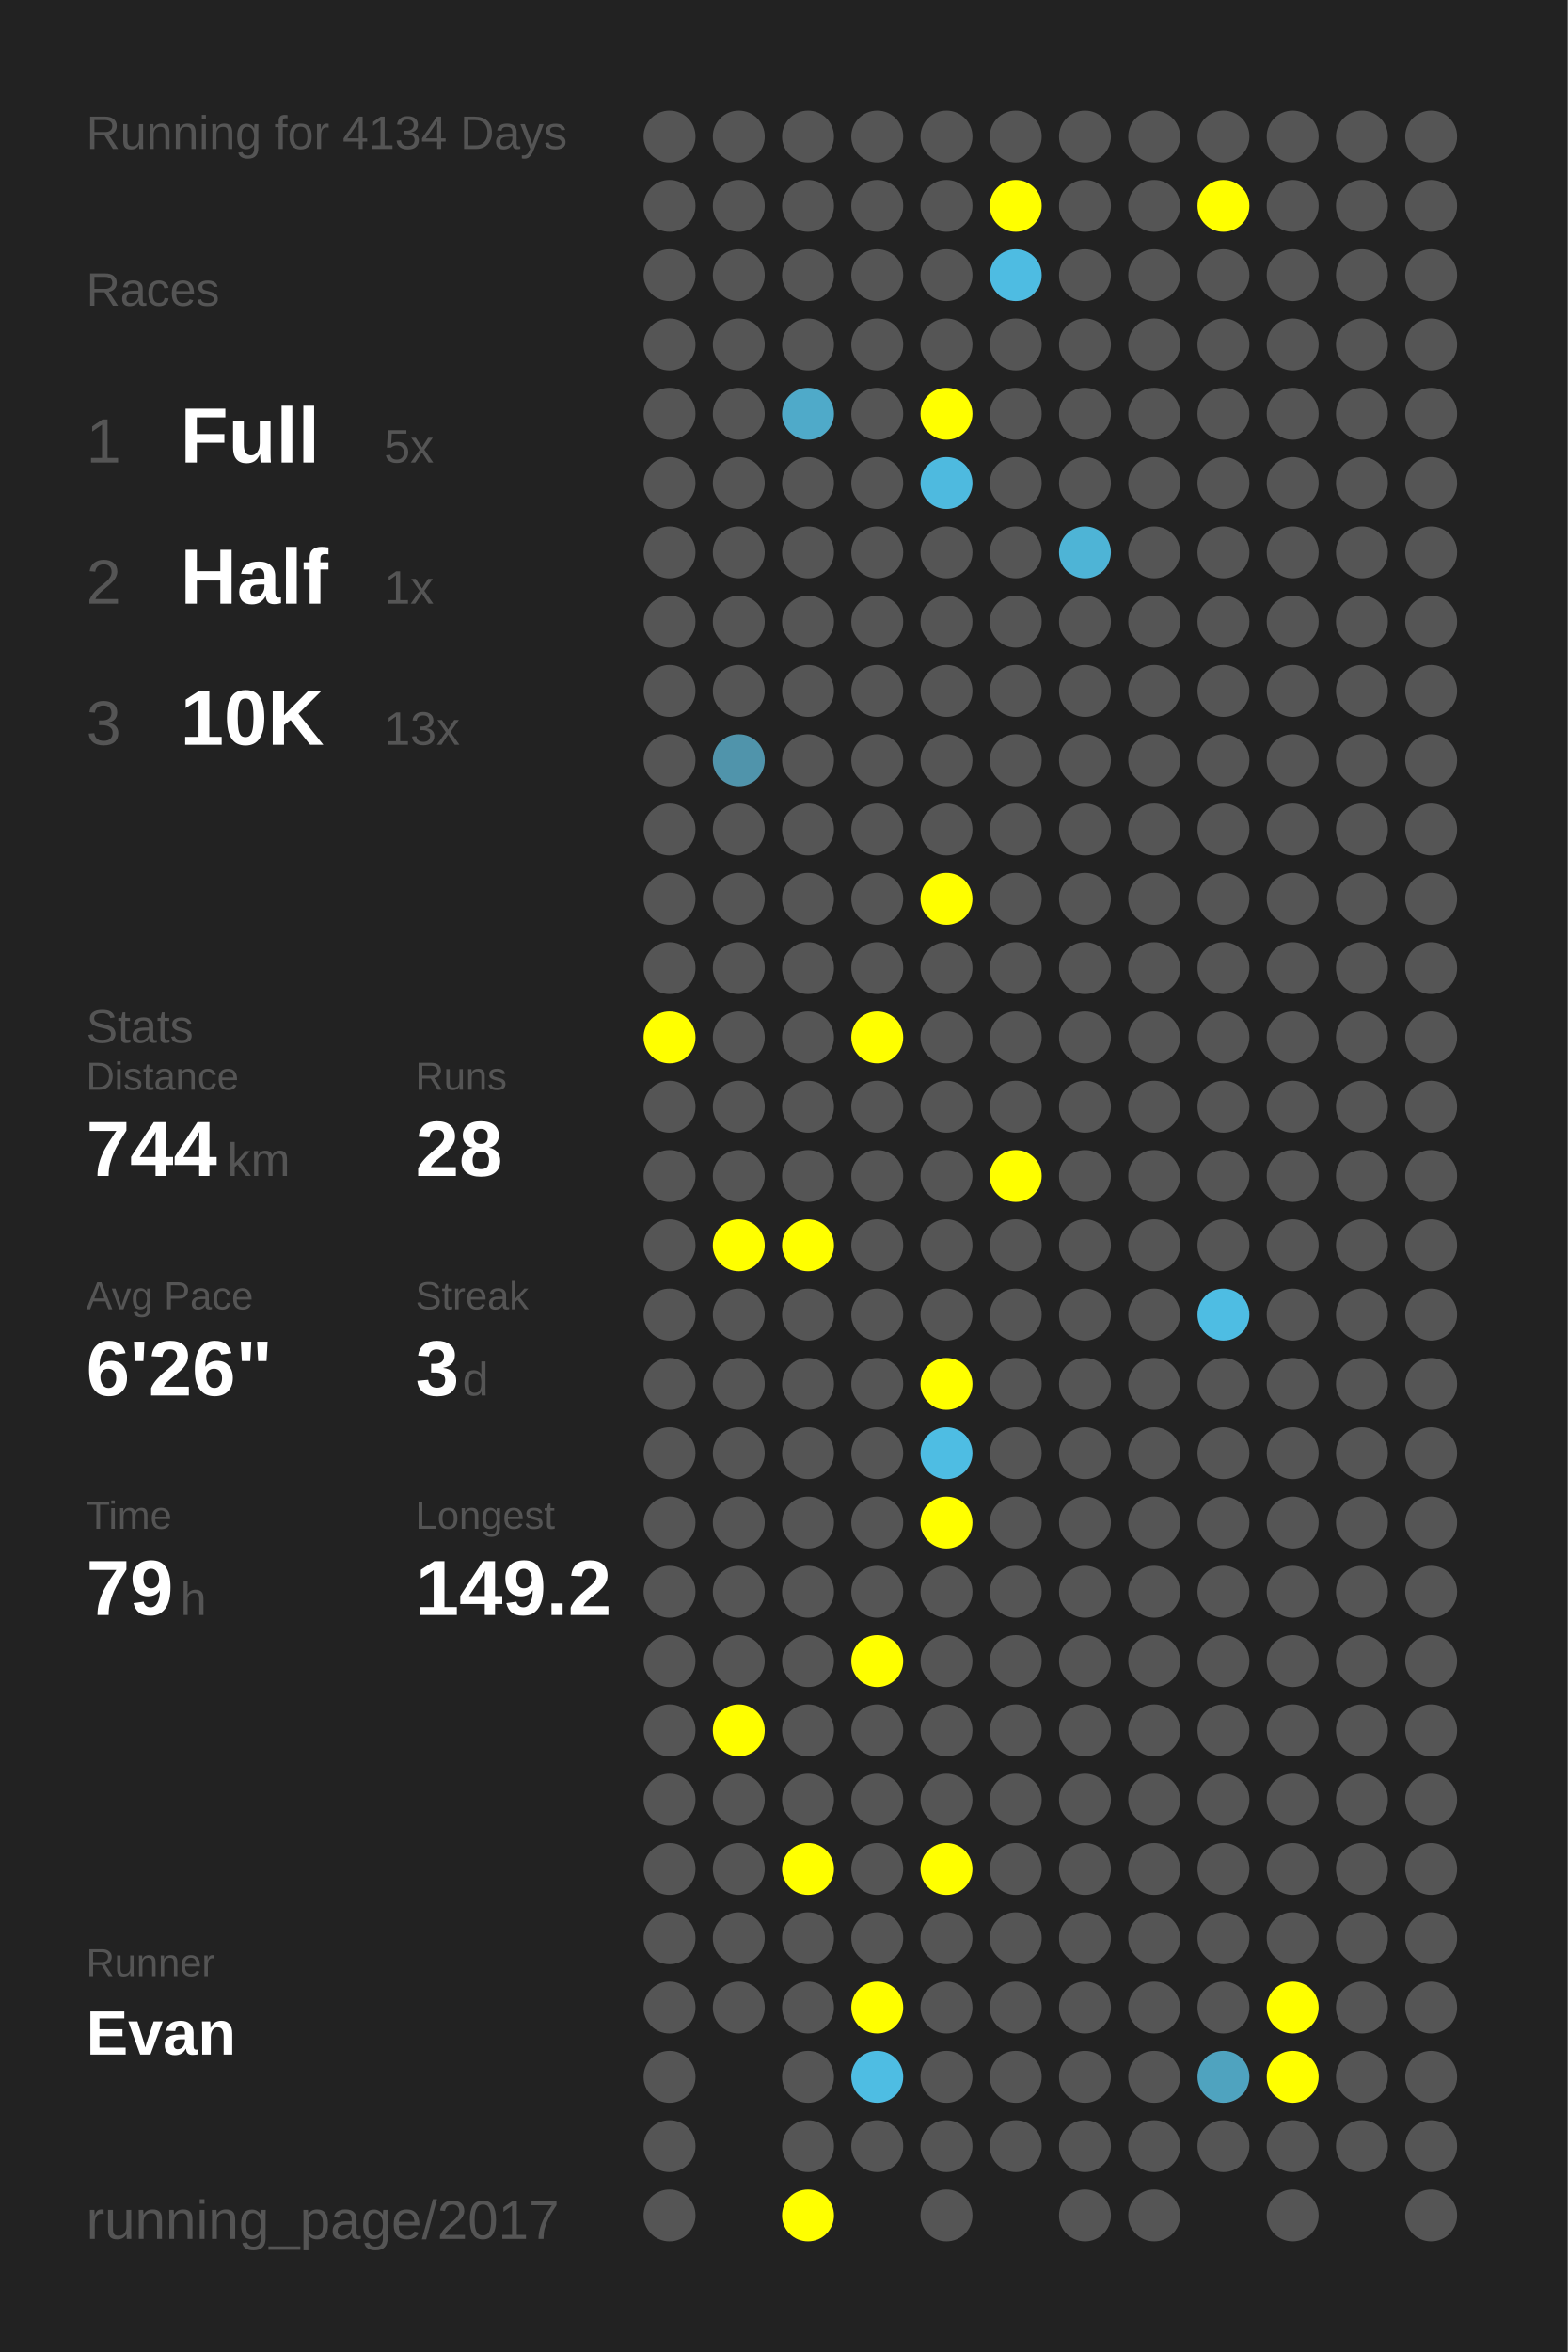
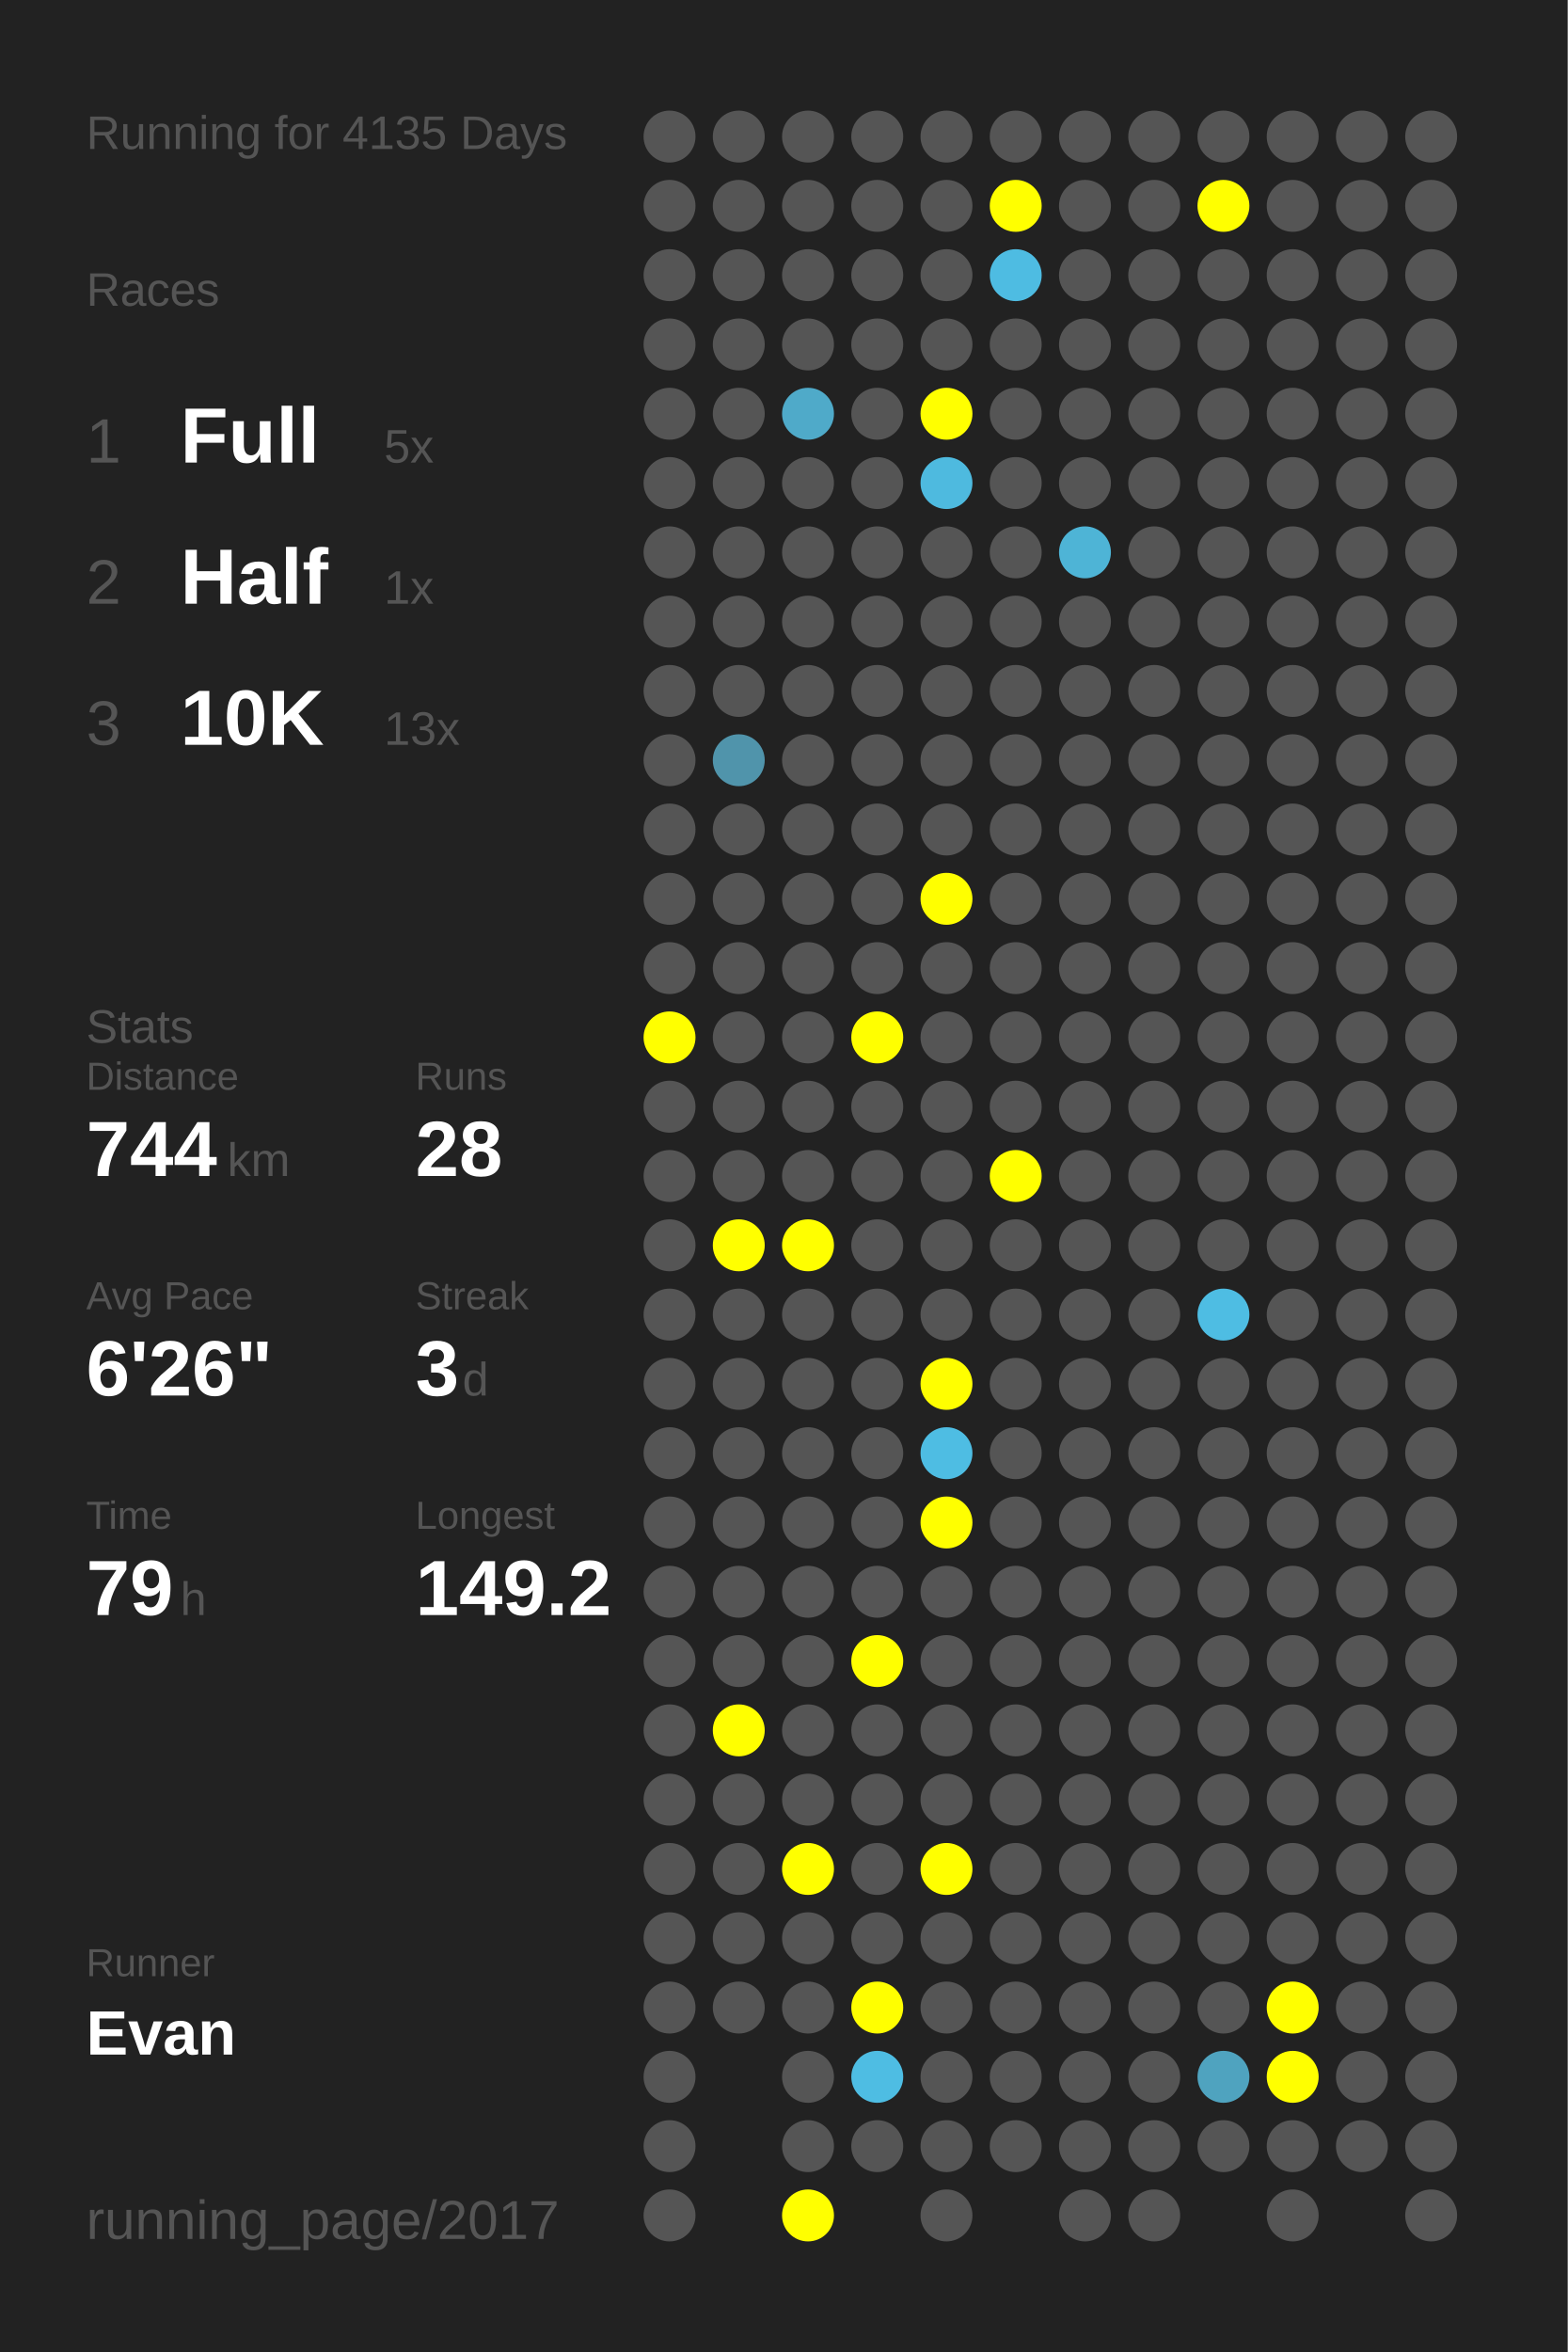
<svg xmlns="http://www.w3.org/2000/svg" baseProfile="full" height="300mm" version="1.1" viewBox="0,0,200,300" width="200mm">
  <defs />
  <rect fill="#222222" height="300" width="200" x="0" y="0" />
-   <text fill="#555555" style="font-size:6px; font-family:Arial;" x="11" y="19">Running for 4134 Days</text>
+   <text fill="#555555" style="font-size:6px; font-family:Arial;" x="11" y="19">Running for 4135 Days</text>
  <text fill="#555555" style="font-size:6px; font-family:Arial;" x="11" y="39">Races</text>
  <text fill="#555555" style="font-size:8px; font-family:Arial;" x="11" y="59">1</text>
  <text fill="#FFFFFF" style="font-size:10px; font-family:Arial; font-weight:bold;" x="23" y="59">Full</text>
  <text fill="#555555" style="font-size:6px; font-family:Arial;" x="49" y="59">5x</text>
  <text fill="#555555" style="font-size:8px; font-family:Arial;" x="11" y="77">2</text>
  <text fill="#FFFFFF" style="font-size:10px; font-family:Arial; font-weight:bold;" x="23" y="77">Half</text>
  <text fill="#555555" style="font-size:6px; font-family:Arial;" x="49" y="77">1x</text>
  <text fill="#555555" style="font-size:8px; font-family:Arial;" x="11" y="95">3</text>
  <text fill="#FFFFFF" style="font-size:10px; font-family:Arial; font-weight:bold;" x="23" y="95">10K</text>
  <text fill="#555555" style="font-size:6px; font-family:Arial;" x="49" y="95">13x</text>
  <text fill="#555555" style="font-size:6px; font-family:Arial;" x="11" y="133">Stats</text>
  <text fill="#555555" style="font-size:5px; font-family:Arial;" x="11" y="139">Distance</text>
  <text fill="#FFFFFF" style="font-size:10px; font-family:Arial; font-weight:bold;" x="11" y="150">744</text>
  <text fill="#555555" style="font-size:6px; font-family:Arial;" x="29" y="150">km</text>
  <text fill="#555555" style="font-size:5px; font-family:Arial;" x="53" y="139">Runs</text>
  <text fill="#FFFFFF" style="font-size:10px; font-family:Arial; font-weight:bold;" x="53" y="150">28</text>
  <text fill="#555555" style="font-size:5px; font-family:Arial;" x="11" y="167">Avg Pace</text>
  <text fill="#FFFFFF" style="font-size:10px; font-family:Arial; font-weight:bold;" x="11" y="178">6'26"</text>
  <text fill="#555555" style="font-size:5px; font-family:Arial;" x="53" y="167">Streak</text>
  <text fill="#FFFFFF" style="font-size:10px; font-family:Arial; font-weight:bold;" x="53" y="178">3</text>
  <text fill="#555555" style="font-size:6px; font-family:Arial;" x="59" y="178">d</text>
  <text fill="#555555" style="font-size:5px; font-family:Arial;" x="11" y="195">Time</text>
  <text fill="#FFFFFF" style="font-size:10px; font-family:Arial; font-weight:bold;" x="11" y="206">79</text>
  <text fill="#555555" style="font-size:6px; font-family:Arial;" x="23" y="206">h</text>
  <text fill="#555555" style="font-size:5px; font-family:Arial;" x="53" y="195">Longest</text>
  <text fill="#FFFFFF" style="font-size:10px; font-family:Arial; font-weight:bold;" x="53" y="206">149.2</text>
  <text fill="#555555" style="font-size:5px; font-family:Arial;" x="11" y="252.065">Runner</text>
  <text fill="#FFFFFF" style="font-size:8px; font-family:Arial; font-weight:bold;" x="11" y="262.065">Evan</text>
  <text fill="#555555" style="font-size:7px; font-family:Arial;" x="11" y="285.581">running_page/2017</text>
  <circle cx="85.417" cy="17.419" fill="#555555" r="3.312" />
  <circle cx="85.417" cy="26.258" fill="#555555" r="3.312" />
  <circle cx="85.417" cy="35.097" fill="#555555" r="3.312" />
  <circle cx="85.417" cy="43.935" fill="#555555" r="3.312" />
  <circle cx="85.417" cy="52.774" fill="#555555" r="3.312" />
  <circle cx="85.417" cy="61.613" fill="#555555" r="3.312" />
  <circle cx="85.417" cy="70.452" fill="#555555" r="3.312" />
  <circle cx="85.417" cy="79.29" fill="#555555" r="3.312" />
  <circle cx="85.417" cy="88.129" fill="#555555" r="3.312" />
  <circle cx="85.417" cy="96.968" fill="#555555" r="3.312" />
  <circle cx="85.417" cy="105.806" fill="#555555" r="3.312" />
  <circle cx="85.417" cy="114.645" fill="#555555" r="3.312" />
  <circle cx="85.417" cy="123.484" fill="#555555" r="3.312" />
  <circle cx="85.417" cy="132.323" fill="#FFFF00" r="3.312" />
  <circle cx="85.417" cy="141.161" fill="#555555" r="3.312" />
  <circle cx="85.417" cy="150" fill="#555555" r="3.312" />
  <circle cx="85.417" cy="158.839" fill="#555555" r="3.312" />
  <circle cx="85.417" cy="167.677" fill="#555555" r="3.312" />
  <circle cx="85.417" cy="176.516" fill="#555555" r="3.312" />
  <circle cx="85.417" cy="185.355" fill="#555555" r="3.312" />
  <circle cx="85.417" cy="194.194" fill="#555555" r="3.312" />
  <circle cx="85.417" cy="203.032" fill="#555555" r="3.312" />
  <circle cx="85.417" cy="211.871" fill="#555555" r="3.312" />
  <circle cx="85.417" cy="220.71" fill="#555555" r="3.312" />
  <circle cx="85.417" cy="229.548" fill="#555555" r="3.312" />
  <circle cx="85.417" cy="238.387" fill="#555555" r="3.312" />
  <circle cx="85.417" cy="247.226" fill="#555555" r="3.312" />
  <circle cx="85.417" cy="256.065" fill="#555555" r="3.312" />
  <circle cx="85.417" cy="264.903" fill="#555555" r="3.312" />
  <circle cx="85.417" cy="273.742" fill="#555555" r="3.312" />
  <circle cx="85.417" cy="282.581" fill="#555555" r="3.312" />
  <circle cx="94.25" cy="17.419" fill="#555555" r="3.312" />
  <circle cx="94.25" cy="26.258" fill="#555555" r="3.312" />
  <circle cx="94.25" cy="35.097" fill="#555555" r="3.312" />
  <circle cx="94.25" cy="43.935" fill="#555555" r="3.312" />
  <circle cx="94.25" cy="52.774" fill="#555555" r="3.312" />
  <circle cx="94.25" cy="61.613" fill="#555555" r="3.312" />
  <circle cx="94.25" cy="70.452" fill="#555555" r="3.312" />
  <circle cx="94.25" cy="79.29" fill="#555555" r="3.312" />
  <circle cx="94.25" cy="88.129" fill="#555555" r="3.312" />
  <circle cx="94.25" cy="96.968" fill="#5094ab" r="3.312" />
  <circle cx="94.25" cy="105.806" fill="#555555" r="3.312" />
  <circle cx="94.25" cy="114.645" fill="#555555" r="3.312" />
  <circle cx="94.25" cy="123.484" fill="#555555" r="3.312" />
  <circle cx="94.25" cy="132.323" fill="#555555" r="3.312" />
  <circle cx="94.25" cy="141.161" fill="#555555" r="3.312" />
  <circle cx="94.25" cy="150" fill="#555555" r="3.312" />
  <circle cx="94.25" cy="158.839" fill="#FFFF00" r="3.312" />
  <circle cx="94.25" cy="167.677" fill="#555555" r="3.312" />
  <circle cx="94.25" cy="176.516" fill="#555555" r="3.312" />
  <circle cx="94.25" cy="185.355" fill="#555555" r="3.312" />
  <circle cx="94.25" cy="194.194" fill="#555555" r="3.312" />
  <circle cx="94.25" cy="203.032" fill="#555555" r="3.312" />
  <circle cx="94.25" cy="211.871" fill="#555555" r="3.312" />
  <circle cx="94.25" cy="220.71" fill="#FFFF00" r="3.312" />
  <circle cx="94.25" cy="229.548" fill="#555555" r="3.312" />
  <circle cx="94.25" cy="238.387" fill="#555555" r="3.312" />
  <circle cx="94.25" cy="247.226" fill="#555555" r="3.312" />
  <circle cx="94.25" cy="256.065" fill="#555555" r="3.312" />
  <circle cx="103.083" cy="17.419" fill="#555555" r="3.312" />
  <circle cx="103.083" cy="26.258" fill="#555555" r="3.312" />
  <circle cx="103.083" cy="35.097" fill="#555555" r="3.312" />
  <circle cx="103.083" cy="43.935" fill="#555555" r="3.312" />
  <circle cx="103.083" cy="52.774" fill="#4faac9" r="3.312" />
  <circle cx="103.083" cy="61.613" fill="#555555" r="3.312" />
  <circle cx="103.083" cy="70.452" fill="#555555" r="3.312" />
  <circle cx="103.083" cy="79.29" fill="#555555" r="3.312" />
  <circle cx="103.083" cy="88.129" fill="#555555" r="3.312" />
  <circle cx="103.083" cy="96.968" fill="#555555" r="3.312" />
  <circle cx="103.083" cy="105.806" fill="#555555" r="3.312" />
  <circle cx="103.083" cy="114.645" fill="#555555" r="3.312" />
  <circle cx="103.083" cy="123.484" fill="#555555" r="3.312" />
  <circle cx="103.083" cy="132.323" fill="#555555" r="3.312" />
  <circle cx="103.083" cy="141.161" fill="#555555" r="3.312" />
  <circle cx="103.083" cy="150" fill="#555555" r="3.312" />
  <circle cx="103.083" cy="158.839" fill="#FFFF00" r="3.312" />
  <circle cx="103.083" cy="167.677" fill="#555555" r="3.312" />
  <circle cx="103.083" cy="176.516" fill="#555555" r="3.312" />
  <circle cx="103.083" cy="185.355" fill="#555555" r="3.312" />
  <circle cx="103.083" cy="194.194" fill="#555555" r="3.312" />
  <circle cx="103.083" cy="203.032" fill="#555555" r="3.312" />
  <circle cx="103.083" cy="211.871" fill="#555555" r="3.312" />
  <circle cx="103.083" cy="220.71" fill="#555555" r="3.312" />
  <circle cx="103.083" cy="229.548" fill="#555555" r="3.312" />
  <circle cx="103.083" cy="238.387" fill="#FFFF00" r="3.312" />
  <circle cx="103.083" cy="247.226" fill="#555555" r="3.312" />
  <circle cx="103.083" cy="256.065" fill="#555555" r="3.312" />
  <circle cx="103.083" cy="264.903" fill="#555555" r="3.312" />
  <circle cx="103.083" cy="273.742" fill="#555555" r="3.312" />
  <circle cx="103.083" cy="282.581" fill="#FFFF00" r="3.312" />
  <circle cx="111.917" cy="17.419" fill="#555555" r="3.312" />
  <circle cx="111.917" cy="26.258" fill="#555555" r="3.312" />
  <circle cx="111.917" cy="35.097" fill="#555555" r="3.312" />
  <circle cx="111.917" cy="43.935" fill="#555555" r="3.312" />
  <circle cx="111.917" cy="52.774" fill="#555555" r="3.312" />
  <circle cx="111.917" cy="61.613" fill="#555555" r="3.312" />
  <circle cx="111.917" cy="70.452" fill="#555555" r="3.312" />
  <circle cx="111.917" cy="79.29" fill="#555555" r="3.312" />
  <circle cx="111.917" cy="88.129" fill="#555555" r="3.312" />
  <circle cx="111.917" cy="96.968" fill="#555555" r="3.312" />
  <circle cx="111.917" cy="105.806" fill="#555555" r="3.312" />
  <circle cx="111.917" cy="114.645" fill="#555555" r="3.312" />
  <circle cx="111.917" cy="123.484" fill="#555555" r="3.312" />
  <circle cx="111.917" cy="132.323" fill="#FFFF00" r="3.312" />
  <circle cx="111.917" cy="141.161" fill="#555555" r="3.312" />
  <circle cx="111.917" cy="150" fill="#555555" r="3.312" />
  <circle cx="111.917" cy="158.839" fill="#555555" r="3.312" />
  <circle cx="111.917" cy="167.677" fill="#555555" r="3.312" />
  <circle cx="111.917" cy="176.516" fill="#555555" r="3.312" />
  <circle cx="111.917" cy="185.355" fill="#555555" r="3.312" />
  <circle cx="111.917" cy="194.194" fill="#555555" r="3.312" />
  <circle cx="111.917" cy="203.032" fill="#555555" r="3.312" />
  <circle cx="111.917" cy="211.871" fill="#FFFF00" r="3.312" />
  <circle cx="111.917" cy="220.71" fill="#555555" r="3.312" />
  <circle cx="111.917" cy="229.548" fill="#555555" r="3.312" />
  <circle cx="111.917" cy="238.387" fill="#555555" r="3.312" />
  <circle cx="111.917" cy="247.226" fill="#555555" r="3.312" />
  <circle cx="111.917" cy="256.065" fill="#FFFF00" r="3.312" />
  <circle cx="111.917" cy="264.903" fill="#4ebde3" r="3.312" />
  <circle cx="111.917" cy="273.742" fill="#555555" r="3.312" />
  <circle cx="120.75" cy="17.419" fill="#555555" r="3.312" />
  <circle cx="120.75" cy="26.258" fill="#555555" r="3.312" />
  <circle cx="120.75" cy="35.097" fill="#555555" r="3.312" />
  <circle cx="120.75" cy="43.935" fill="#555555" r="3.312" />
  <circle cx="120.75" cy="52.774" fill="#FFFF00" r="3.312" />
  <circle cx="120.75" cy="61.613" fill="#4ebadf" r="3.312" />
  <circle cx="120.75" cy="70.452" fill="#555555" r="3.312" />
  <circle cx="120.75" cy="79.29" fill="#555555" r="3.312" />
  <circle cx="120.75" cy="88.129" fill="#555555" r="3.312" />
  <circle cx="120.75" cy="96.968" fill="#555555" r="3.312" />
  <circle cx="120.75" cy="105.806" fill="#555555" r="3.312" />
  <circle cx="120.75" cy="114.645" fill="#FFFF00" r="3.312" />
  <circle cx="120.75" cy="123.484" fill="#555555" r="3.312" />
  <circle cx="120.75" cy="132.323" fill="#555555" r="3.312" />
  <circle cx="120.75" cy="141.161" fill="#555555" r="3.312" />
  <circle cx="120.75" cy="150" fill="#555555" r="3.312" />
  <circle cx="120.75" cy="158.839" fill="#555555" r="3.312" />
  <circle cx="120.75" cy="167.677" fill="#555555" r="3.312" />
  <circle cx="120.75" cy="176.516" fill="#FFFF00" r="3.312" />
  <circle cx="120.75" cy="185.355" fill="#4ebde3" r="3.312" />
  <circle cx="120.75" cy="194.194" fill="#FFFF00" r="3.312" />
  <circle cx="120.75" cy="203.032" fill="#555555" r="3.312" />
  <circle cx="120.75" cy="211.871" fill="#555555" r="3.312" />
  <circle cx="120.75" cy="220.71" fill="#555555" r="3.312" />
  <circle cx="120.75" cy="229.548" fill="#555555" r="3.312" />
  <circle cx="120.75" cy="238.387" fill="#FFFF00" r="3.312" />
  <circle cx="120.75" cy="247.226" fill="#555555" r="3.312" />
  <circle cx="120.75" cy="256.065" fill="#555555" r="3.312" />
  <circle cx="120.75" cy="264.903" fill="#555555" r="3.312" />
  <circle cx="120.75" cy="273.742" fill="#555555" r="3.312" />
  <circle cx="120.75" cy="282.581" fill="#555555" r="3.312" />
  <circle cx="129.583" cy="17.419" fill="#555555" r="3.312" />
  <circle cx="129.583" cy="26.258" fill="#FFFF00" r="3.312" />
  <circle cx="129.583" cy="35.097" fill="#4ebce2" r="3.312" />
  <circle cx="129.583" cy="43.935" fill="#555555" r="3.312" />
  <circle cx="129.583" cy="52.774" fill="#555555" r="3.312" />
  <circle cx="129.583" cy="61.613" fill="#555555" r="3.312" />
  <circle cx="129.583" cy="70.452" fill="#555555" r="3.312" />
  <circle cx="129.583" cy="79.29" fill="#555555" r="3.312" />
  <circle cx="129.583" cy="88.129" fill="#555555" r="3.312" />
  <circle cx="129.583" cy="96.968" fill="#555555" r="3.312" />
  <circle cx="129.583" cy="105.806" fill="#555555" r="3.312" />
  <circle cx="129.583" cy="114.645" fill="#555555" r="3.312" />
  <circle cx="129.583" cy="123.484" fill="#555555" r="3.312" />
  <circle cx="129.583" cy="132.323" fill="#555555" r="3.312" />
  <circle cx="129.583" cy="141.161" fill="#555555" r="3.312" />
  <circle cx="129.583" cy="150" fill="#FFFF00" r="3.312" />
  <circle cx="129.583" cy="158.839" fill="#555555" r="3.312" />
  <circle cx="129.583" cy="167.677" fill="#555555" r="3.312" />
  <circle cx="129.583" cy="176.516" fill="#555555" r="3.312" />
  <circle cx="129.583" cy="185.355" fill="#555555" r="3.312" />
  <circle cx="129.583" cy="194.194" fill="#555555" r="3.312" />
  <circle cx="129.583" cy="203.032" fill="#555555" r="3.312" />
  <circle cx="129.583" cy="211.871" fill="#555555" r="3.312" />
  <circle cx="129.583" cy="220.71" fill="#555555" r="3.312" />
  <circle cx="129.583" cy="229.548" fill="#555555" r="3.312" />
  <circle cx="129.583" cy="238.387" fill="#555555" r="3.312" />
  <circle cx="129.583" cy="247.226" fill="#555555" r="3.312" />
  <circle cx="129.583" cy="256.065" fill="#555555" r="3.312" />
  <circle cx="129.583" cy="264.903" fill="#555555" r="3.312" />
  <circle cx="129.583" cy="273.742" fill="#555555" r="3.312" />
  <circle cx="138.417" cy="17.419" fill="#555555" r="3.312" />
  <circle cx="138.417" cy="26.258" fill="#555555" r="3.312" />
  <circle cx="138.417" cy="35.097" fill="#555555" r="3.312" />
  <circle cx="138.417" cy="43.935" fill="#555555" r="3.312" />
  <circle cx="138.417" cy="52.774" fill="#555555" r="3.312" />
  <circle cx="138.417" cy="61.613" fill="#555555" r="3.312" />
  <circle cx="138.417" cy="70.452" fill="#4eb4d6" r="3.312" />
  <circle cx="138.417" cy="79.29" fill="#555555" r="3.312" />
  <circle cx="138.417" cy="88.129" fill="#555555" r="3.312" />
  <circle cx="138.417" cy="96.968" fill="#555555" r="3.312" />
  <circle cx="138.417" cy="105.806" fill="#555555" r="3.312" />
  <circle cx="138.417" cy="114.645" fill="#555555" r="3.312" />
  <circle cx="138.417" cy="123.484" fill="#555555" r="3.312" />
  <circle cx="138.417" cy="132.323" fill="#555555" r="3.312" />
  <circle cx="138.417" cy="141.161" fill="#555555" r="3.312" />
  <circle cx="138.417" cy="150" fill="#555555" r="3.312" />
  <circle cx="138.417" cy="158.839" fill="#555555" r="3.312" />
  <circle cx="138.417" cy="167.677" fill="#555555" r="3.312" />
  <circle cx="138.417" cy="176.516" fill="#555555" r="3.312" />
  <circle cx="138.417" cy="185.355" fill="#555555" r="3.312" />
  <circle cx="138.417" cy="194.194" fill="#555555" r="3.312" />
  <circle cx="138.417" cy="203.032" fill="#555555" r="3.312" />
  <circle cx="138.417" cy="211.871" fill="#555555" r="3.312" />
  <circle cx="138.417" cy="220.71" fill="#555555" r="3.312" />
  <circle cx="138.417" cy="229.548" fill="#555555" r="3.312" />
  <circle cx="138.417" cy="238.387" fill="#555555" r="3.312" />
  <circle cx="138.417" cy="247.226" fill="#555555" r="3.312" />
  <circle cx="138.417" cy="256.065" fill="#555555" r="3.312" />
  <circle cx="138.417" cy="264.903" fill="#555555" r="3.312" />
  <circle cx="138.417" cy="273.742" fill="#555555" r="3.312" />
  <circle cx="138.417" cy="282.581" fill="#555555" r="3.312" />
  <circle cx="147.25" cy="17.419" fill="#555555" r="3.312" />
  <circle cx="147.25" cy="26.258" fill="#555555" r="3.312" />
  <circle cx="147.25" cy="35.097" fill="#555555" r="3.312" />
  <circle cx="147.25" cy="43.935" fill="#555555" r="3.312" />
  <circle cx="147.25" cy="52.774" fill="#555555" r="3.312" />
  <circle cx="147.25" cy="61.613" fill="#555555" r="3.312" />
  <circle cx="147.25" cy="70.452" fill="#555555" r="3.312" />
  <circle cx="147.25" cy="79.29" fill="#555555" r="3.312" />
  <circle cx="147.25" cy="88.129" fill="#555555" r="3.312" />
  <circle cx="147.25" cy="96.968" fill="#555555" r="3.312" />
  <circle cx="147.25" cy="105.806" fill="#555555" r="3.312" />
  <circle cx="147.25" cy="114.645" fill="#555555" r="3.312" />
  <circle cx="147.25" cy="123.484" fill="#555555" r="3.312" />
  <circle cx="147.25" cy="132.323" fill="#555555" r="3.312" />
  <circle cx="147.25" cy="141.161" fill="#555555" r="3.312" />
  <circle cx="147.25" cy="150" fill="#555555" r="3.312" />
  <circle cx="147.25" cy="158.839" fill="#555555" r="3.312" />
  <circle cx="147.25" cy="167.677" fill="#555555" r="3.312" />
  <circle cx="147.25" cy="176.516" fill="#555555" r="3.312" />
  <circle cx="147.25" cy="185.355" fill="#555555" r="3.312" />
  <circle cx="147.25" cy="194.194" fill="#555555" r="3.312" />
  <circle cx="147.25" cy="203.032" fill="#555555" r="3.312" />
  <circle cx="147.25" cy="211.871" fill="#555555" r="3.312" />
  <circle cx="147.25" cy="220.71" fill="#555555" r="3.312" />
  <circle cx="147.25" cy="229.548" fill="#555555" r="3.312" />
  <circle cx="147.25" cy="238.387" fill="#555555" r="3.312" />
  <circle cx="147.25" cy="247.226" fill="#555555" r="3.312" />
  <circle cx="147.25" cy="256.065" fill="#555555" r="3.312" />
  <circle cx="147.25" cy="264.903" fill="#555555" r="3.312" />
  <circle cx="147.25" cy="273.742" fill="#555555" r="3.312" />
  <circle cx="147.25" cy="282.581" fill="#555555" r="3.312" />
  <circle cx="156.083" cy="17.419" fill="#555555" r="3.312" />
  <circle cx="156.083" cy="26.258" fill="#FFFF00" r="3.312" />
  <circle cx="156.083" cy="35.097" fill="#555555" r="3.312" />
  <circle cx="156.083" cy="43.935" fill="#555555" r="3.312" />
  <circle cx="156.083" cy="52.774" fill="#555555" r="3.312" />
  <circle cx="156.083" cy="61.613" fill="#555555" r="3.312" />
  <circle cx="156.083" cy="70.452" fill="#555555" r="3.312" />
  <circle cx="156.083" cy="79.29" fill="#555555" r="3.312" />
  <circle cx="156.083" cy="88.129" fill="#555555" r="3.312" />
  <circle cx="156.083" cy="96.968" fill="#555555" r="3.312" />
  <circle cx="156.083" cy="105.806" fill="#555555" r="3.312" />
  <circle cx="156.083" cy="114.645" fill="#555555" r="3.312" />
  <circle cx="156.083" cy="123.484" fill="#555555" r="3.312" />
  <circle cx="156.083" cy="132.323" fill="#555555" r="3.312" />
  <circle cx="156.083" cy="141.161" fill="#555555" r="3.312" />
  <circle cx="156.083" cy="150" fill="#555555" r="3.312" />
  <circle cx="156.083" cy="158.839" fill="#555555" r="3.312" />
  <circle cx="156.083" cy="167.677" fill="#4ebde3" r="3.312" />
  <circle cx="156.083" cy="176.516" fill="#555555" r="3.312" />
  <circle cx="156.083" cy="185.355" fill="#555555" r="3.312" />
  <circle cx="156.083" cy="194.194" fill="#555555" r="3.312" />
  <circle cx="156.083" cy="203.032" fill="#555555" r="3.312" />
  <circle cx="156.083" cy="211.871" fill="#555555" r="3.312" />
  <circle cx="156.083" cy="220.71" fill="#555555" r="3.312" />
  <circle cx="156.083" cy="229.548" fill="#555555" r="3.312" />
  <circle cx="156.083" cy="238.387" fill="#555555" r="3.312" />
  <circle cx="156.083" cy="247.226" fill="#555555" r="3.312" />
  <circle cx="156.083" cy="256.065" fill="#555555" r="3.312" />
  <circle cx="156.083" cy="264.903" fill="#4fa3bf" r="3.312" />
  <circle cx="156.083" cy="273.742" fill="#555555" r="3.312" />
  <circle cx="164.917" cy="17.419" fill="#555555" r="3.312" />
  <circle cx="164.917" cy="26.258" fill="#555555" r="3.312" />
  <circle cx="164.917" cy="35.097" fill="#555555" r="3.312" />
  <circle cx="164.917" cy="43.935" fill="#555555" r="3.312" />
  <circle cx="164.917" cy="52.774" fill="#555555" r="3.312" />
  <circle cx="164.917" cy="61.613" fill="#555555" r="3.312" />
  <circle cx="164.917" cy="70.452" fill="#555555" r="3.312" />
  <circle cx="164.917" cy="79.29" fill="#555555" r="3.312" />
  <circle cx="164.917" cy="88.129" fill="#555555" r="3.312" />
  <circle cx="164.917" cy="96.968" fill="#555555" r="3.312" />
  <circle cx="164.917" cy="105.806" fill="#555555" r="3.312" />
  <circle cx="164.917" cy="114.645" fill="#555555" r="3.312" />
  <circle cx="164.917" cy="123.484" fill="#555555" r="3.312" />
  <circle cx="164.917" cy="132.323" fill="#555555" r="3.312" />
  <circle cx="164.917" cy="141.161" fill="#555555" r="3.312" />
  <circle cx="164.917" cy="150" fill="#555555" r="3.312" />
  <circle cx="164.917" cy="158.839" fill="#555555" r="3.312" />
  <circle cx="164.917" cy="167.677" fill="#555555" r="3.312" />
  <circle cx="164.917" cy="176.516" fill="#555555" r="3.312" />
  <circle cx="164.917" cy="185.355" fill="#555555" r="3.312" />
  <circle cx="164.917" cy="194.194" fill="#555555" r="3.312" />
  <circle cx="164.917" cy="203.032" fill="#555555" r="3.312" />
  <circle cx="164.917" cy="211.871" fill="#555555" r="3.312" />
  <circle cx="164.917" cy="220.71" fill="#555555" r="3.312" />
  <circle cx="164.917" cy="229.548" fill="#555555" r="3.312" />
  <circle cx="164.917" cy="238.387" fill="#555555" r="3.312" />
  <circle cx="164.917" cy="247.226" fill="#555555" r="3.312" />
  <circle cx="164.917" cy="256.065" fill="#FFFF00" r="3.312" />
  <circle cx="164.917" cy="264.903" fill="#FFFF00" r="3.312" />
  <circle cx="164.917" cy="273.742" fill="#555555" r="3.312" />
  <circle cx="164.917" cy="282.581" fill="#555555" r="3.312" />
  <circle cx="173.75" cy="17.419" fill="#555555" r="3.312" />
  <circle cx="173.75" cy="26.258" fill="#555555" r="3.312" />
  <circle cx="173.75" cy="35.097" fill="#555555" r="3.312" />
  <circle cx="173.75" cy="43.935" fill="#555555" r="3.312" />
  <circle cx="173.75" cy="52.774" fill="#555555" r="3.312" />
  <circle cx="173.75" cy="61.613" fill="#555555" r="3.312" />
  <circle cx="173.75" cy="70.452" fill="#555555" r="3.312" />
  <circle cx="173.75" cy="79.29" fill="#555555" r="3.312" />
  <circle cx="173.75" cy="88.129" fill="#555555" r="3.312" />
  <circle cx="173.75" cy="96.968" fill="#555555" r="3.312" />
  <circle cx="173.75" cy="105.806" fill="#555555" r="3.312" />
  <circle cx="173.75" cy="114.645" fill="#555555" r="3.312" />
  <circle cx="173.75" cy="123.484" fill="#555555" r="3.312" />
  <circle cx="173.75" cy="132.323" fill="#555555" r="3.312" />
  <circle cx="173.75" cy="141.161" fill="#555555" r="3.312" />
  <circle cx="173.75" cy="150" fill="#555555" r="3.312" />
  <circle cx="173.75" cy="158.839" fill="#555555" r="3.312" />
  <circle cx="173.75" cy="167.677" fill="#555555" r="3.312" />
  <circle cx="173.75" cy="176.516" fill="#555555" r="3.312" />
  <circle cx="173.75" cy="185.355" fill="#555555" r="3.312" />
  <circle cx="173.75" cy="194.194" fill="#555555" r="3.312" />
  <circle cx="173.75" cy="203.032" fill="#555555" r="3.312" />
  <circle cx="173.75" cy="211.871" fill="#555555" r="3.312" />
  <circle cx="173.75" cy="220.71" fill="#555555" r="3.312" />
  <circle cx="173.75" cy="229.548" fill="#555555" r="3.312" />
  <circle cx="173.75" cy="238.387" fill="#555555" r="3.312" />
  <circle cx="173.75" cy="247.226" fill="#555555" r="3.312" />
  <circle cx="173.75" cy="256.065" fill="#555555" r="3.312" />
  <circle cx="173.75" cy="264.903" fill="#555555" r="3.312" />
  <circle cx="173.75" cy="273.742" fill="#555555" r="3.312" />
  <circle cx="182.583" cy="17.419" fill="#555555" r="3.312" />
  <circle cx="182.583" cy="26.258" fill="#555555" r="3.312" />
  <circle cx="182.583" cy="35.097" fill="#555555" r="3.312" />
  <circle cx="182.583" cy="43.935" fill="#555555" r="3.312" />
  <circle cx="182.583" cy="52.774" fill="#555555" r="3.312" />
  <circle cx="182.583" cy="61.613" fill="#555555" r="3.312" />
  <circle cx="182.583" cy="70.452" fill="#555555" r="3.312" />
  <circle cx="182.583" cy="79.29" fill="#555555" r="3.312" />
  <circle cx="182.583" cy="88.129" fill="#555555" r="3.312" />
  <circle cx="182.583" cy="96.968" fill="#555555" r="3.312" />
  <circle cx="182.583" cy="105.806" fill="#555555" r="3.312" />
  <circle cx="182.583" cy="114.645" fill="#555555" r="3.312" />
  <circle cx="182.583" cy="123.484" fill="#555555" r="3.312" />
  <circle cx="182.583" cy="132.323" fill="#555555" r="3.312" />
  <circle cx="182.583" cy="141.161" fill="#555555" r="3.312" />
  <circle cx="182.583" cy="150" fill="#555555" r="3.312" />
  <circle cx="182.583" cy="158.839" fill="#555555" r="3.312" />
  <circle cx="182.583" cy="167.677" fill="#555555" r="3.312" />
  <circle cx="182.583" cy="176.516" fill="#555555" r="3.312" />
  <circle cx="182.583" cy="185.355" fill="#555555" r="3.312" />
  <circle cx="182.583" cy="194.194" fill="#555555" r="3.312" />
  <circle cx="182.583" cy="203.032" fill="#555555" r="3.312" />
  <circle cx="182.583" cy="211.871" fill="#555555" r="3.312" />
  <circle cx="182.583" cy="220.71" fill="#555555" r="3.312" />
  <circle cx="182.583" cy="229.548" fill="#555555" r="3.312" />
  <circle cx="182.583" cy="238.387" fill="#555555" r="3.312" />
  <circle cx="182.583" cy="247.226" fill="#555555" r="3.312" />
  <circle cx="182.583" cy="256.065" fill="#555555" r="3.312" />
  <circle cx="182.583" cy="264.903" fill="#555555" r="3.312" />
  <circle cx="182.583" cy="273.742" fill="#555555" r="3.312" />
  <circle cx="182.583" cy="282.581" fill="#555555" r="3.312" />
</svg>
